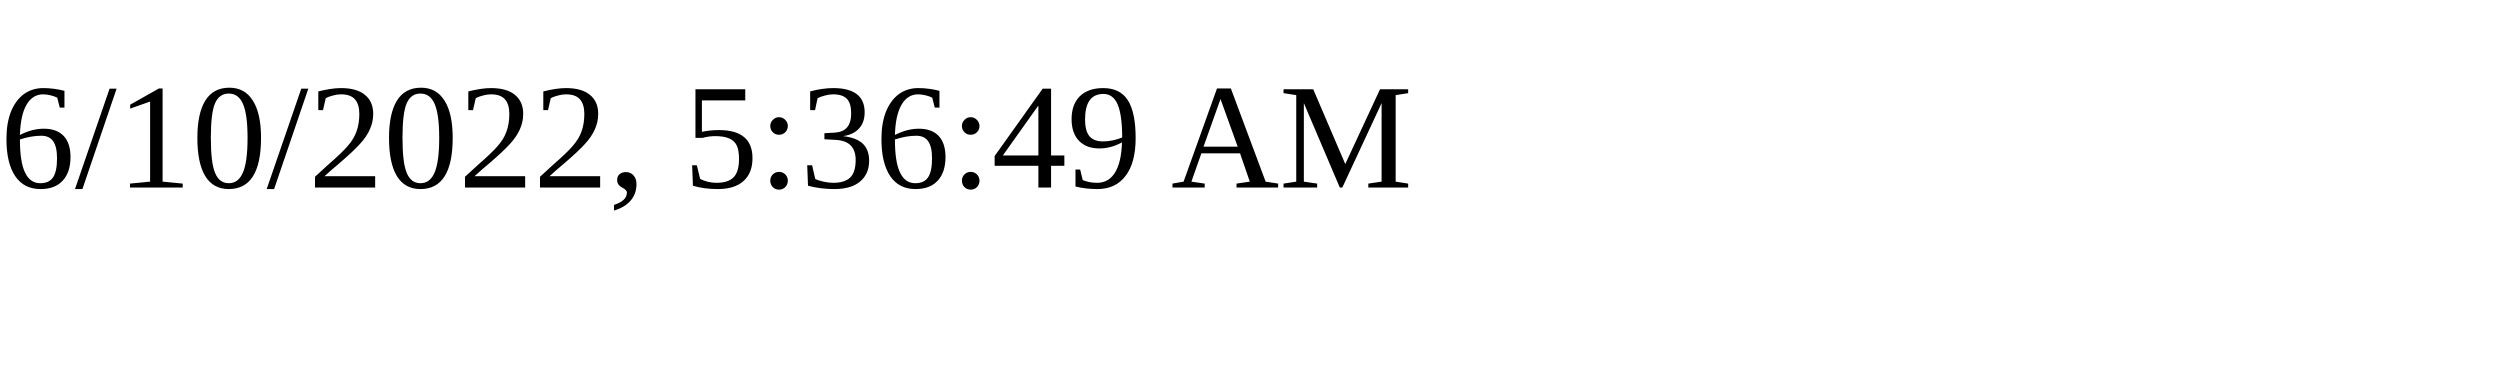
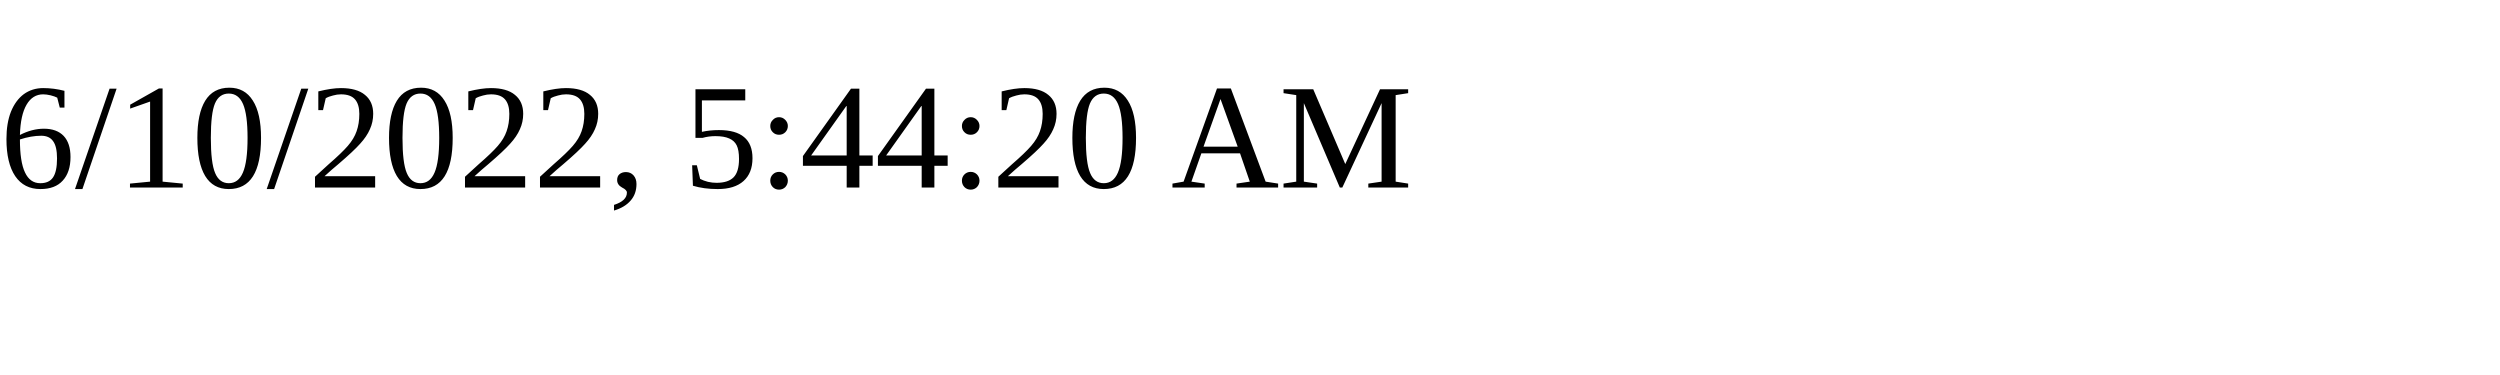
<svg xmlns="http://www.w3.org/2000/svg" height="30" width="200">
-   <text x="0" y="15">6/10/2022, 5:36:49 AM</text>
+   <text x="0" y="15">6/10/2022, 5:44:20 AM</text>
</svg>
